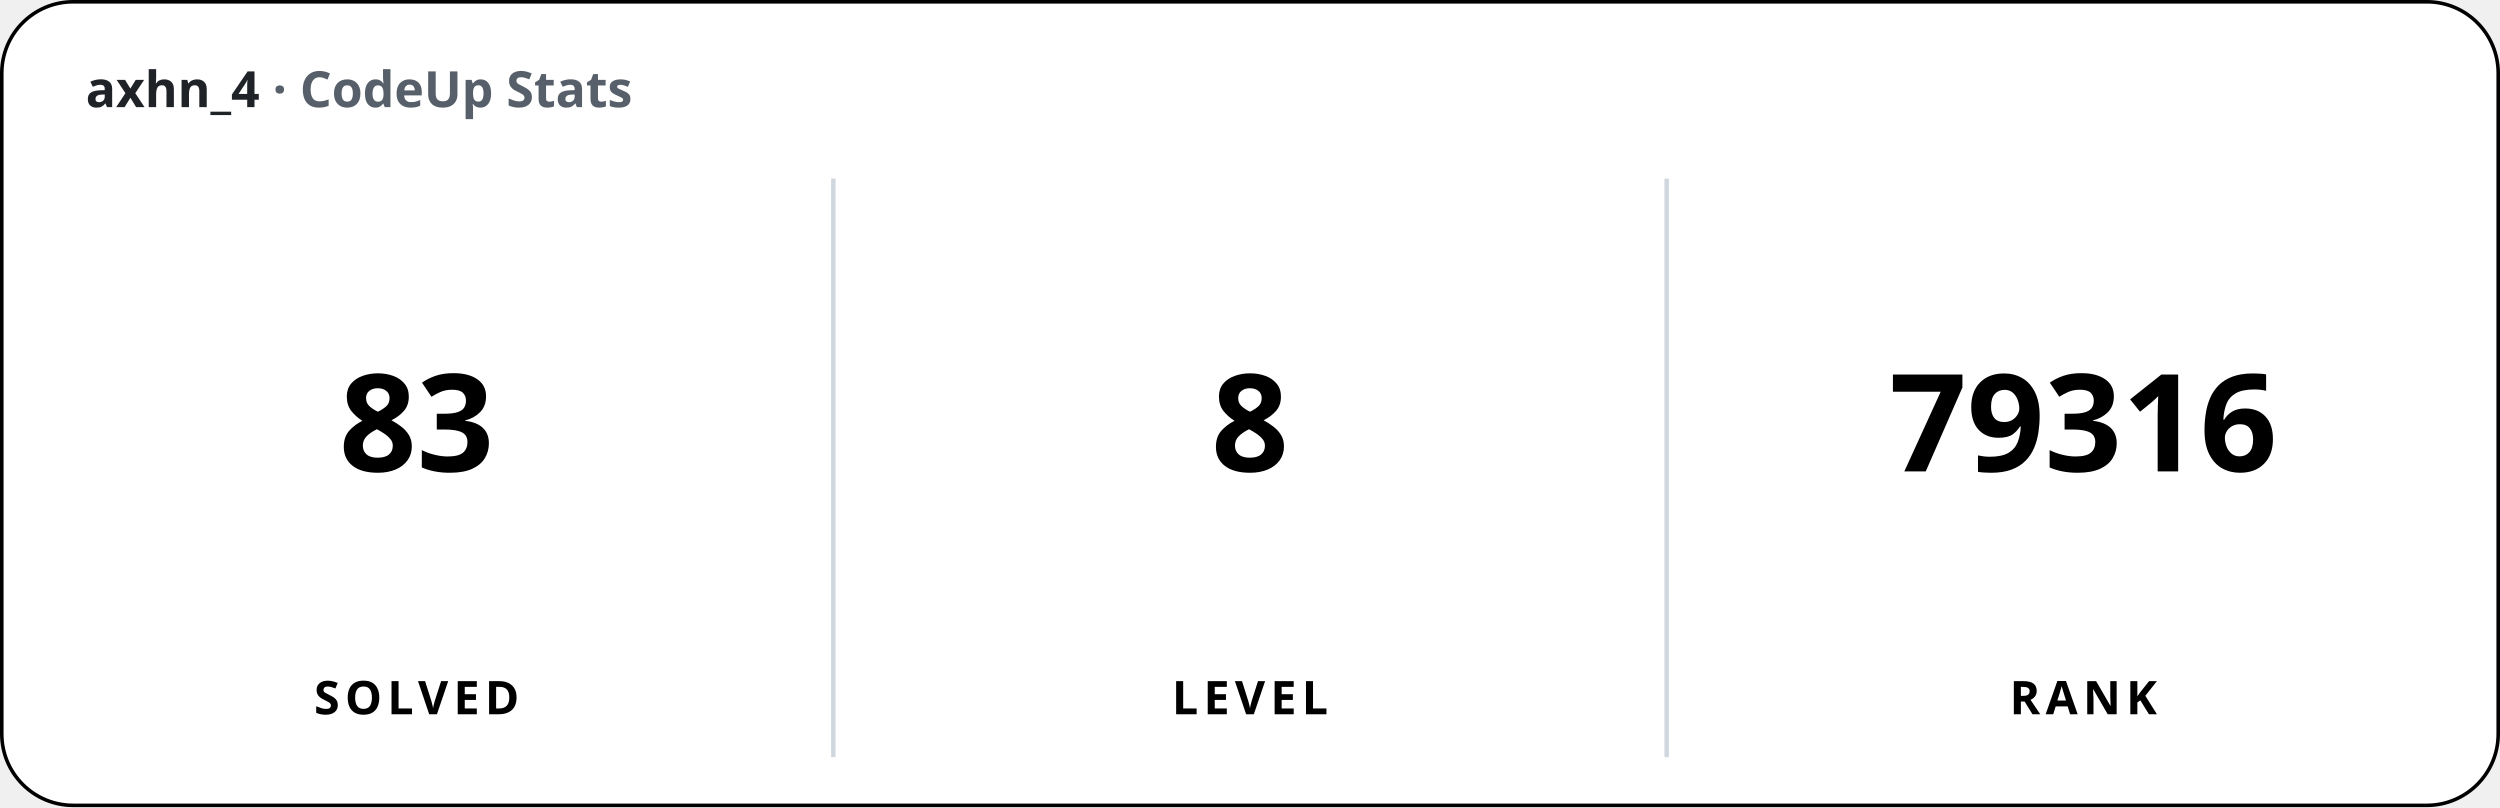
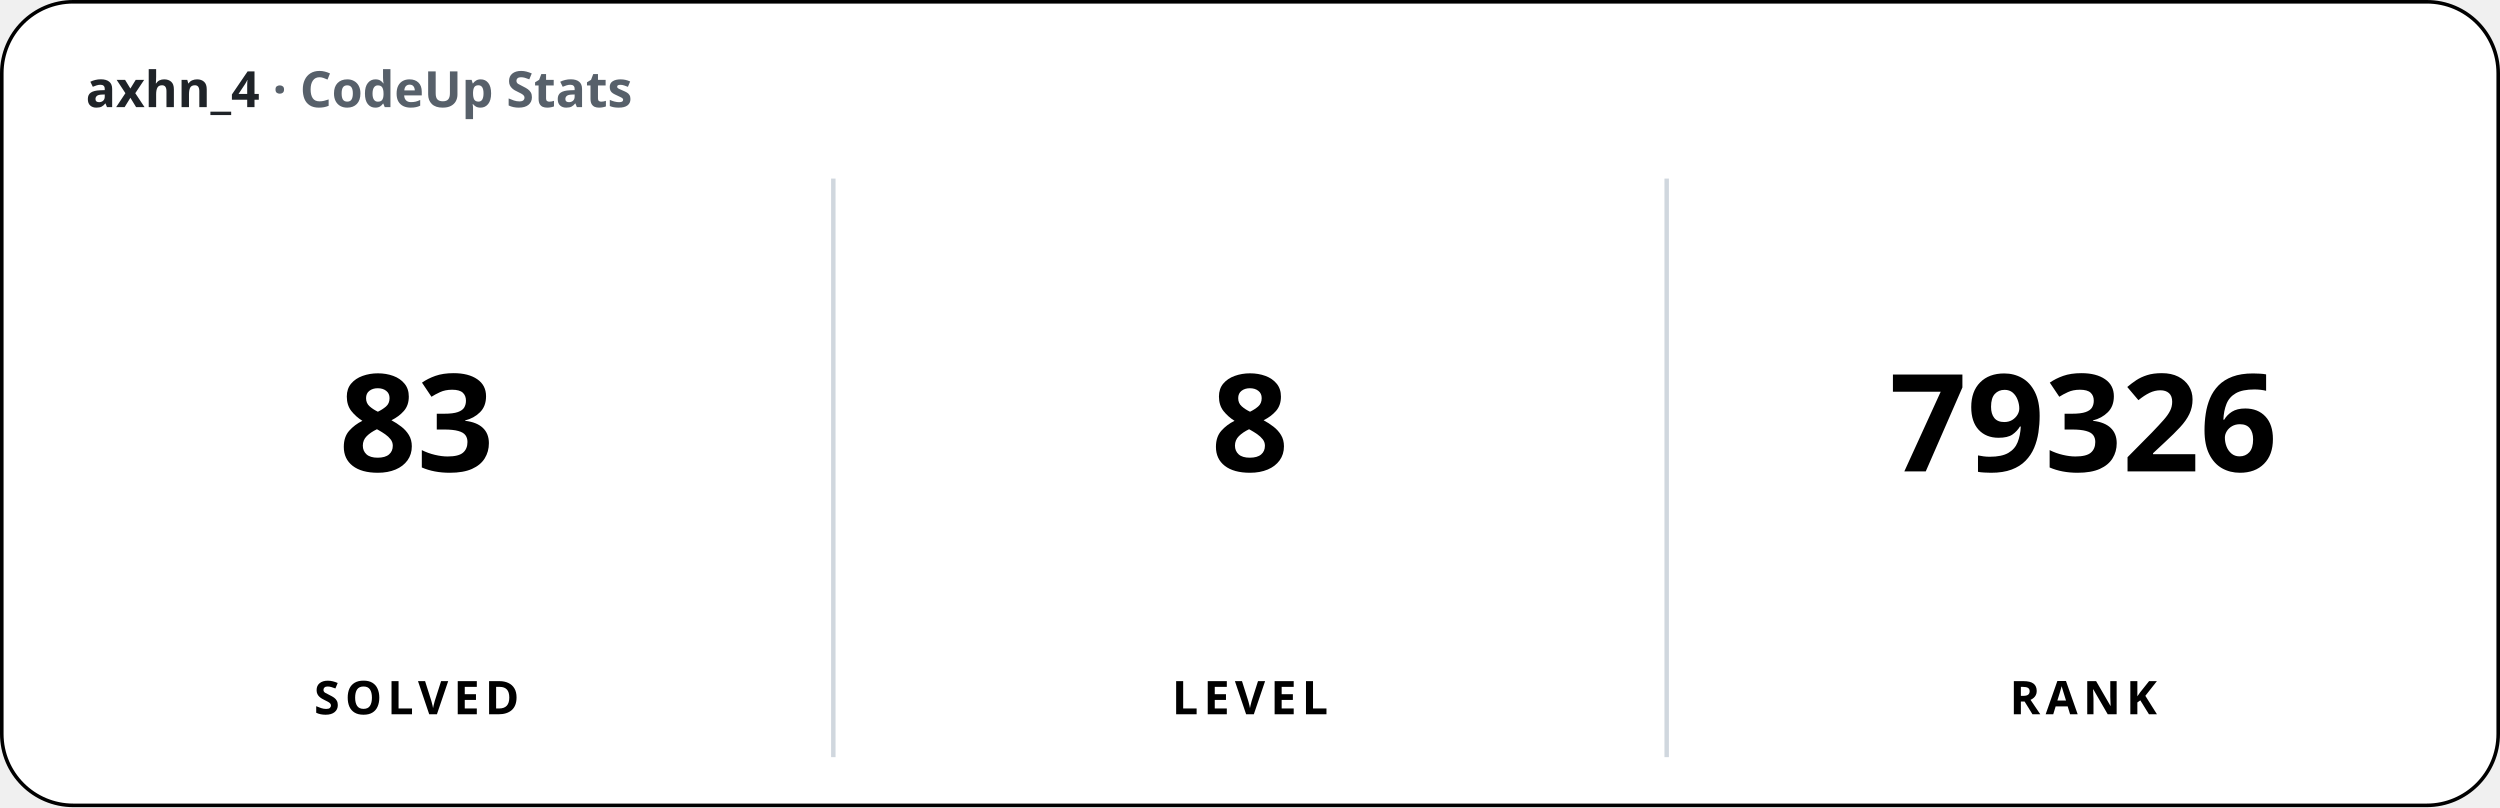
<svg xmlns="http://www.w3.org/2000/svg" width="700" height="226" viewBox="0 0 700 226" font-family="'Apple SD Gothic Neo','Segoe UI','Pretendard',sans-serif">
  <rect x="0.5" y="0.5" width="699" height="225" rx="20" fill="#ffffff" stroke="#000000" stroke-width="1" />
  <text x="24" y="30" font-size="14" font-weight="600" fill="#1f2328">axhn_4 <tspan fill="#57606a">· CodeUp Stats</tspan>
  </text>
  <line x1="233.33" y1="50" x2="233.33" y2="212" stroke="#d0d7de" stroke-width="1.25" />
  <line x1="466.67" y1="50" x2="466.67" y2="212" stroke="#d0d7de" stroke-width="1.25" />
  <text x="116.67" y="132" font-size="38" font-weight="800" text-anchor="middle">83</text>
  <text x="116.67" y="200" font-size="13" font-weight="600" text-anchor="middle" letter-spacing="1.5">SOLVED</text>
  <text x="350" y="132" font-size="38" font-weight="800" text-anchor="middle">8</text>
  <text x="350" y="200" font-size="13" font-weight="600" text-anchor="middle" letter-spacing="1.5">LEVEL</text>
-   <text x="583.33" y="132" font-size="38" font-weight="800" text-anchor="middle">79316</text>
+   <text x="583.33" y="132" font-size="38" font-weight="800" text-anchor="middle">79326</text>
  <text x="583.33" y="200" font-size="13" font-weight="600" text-anchor="middle" letter-spacing="1.5">RANK</text>
</svg>
